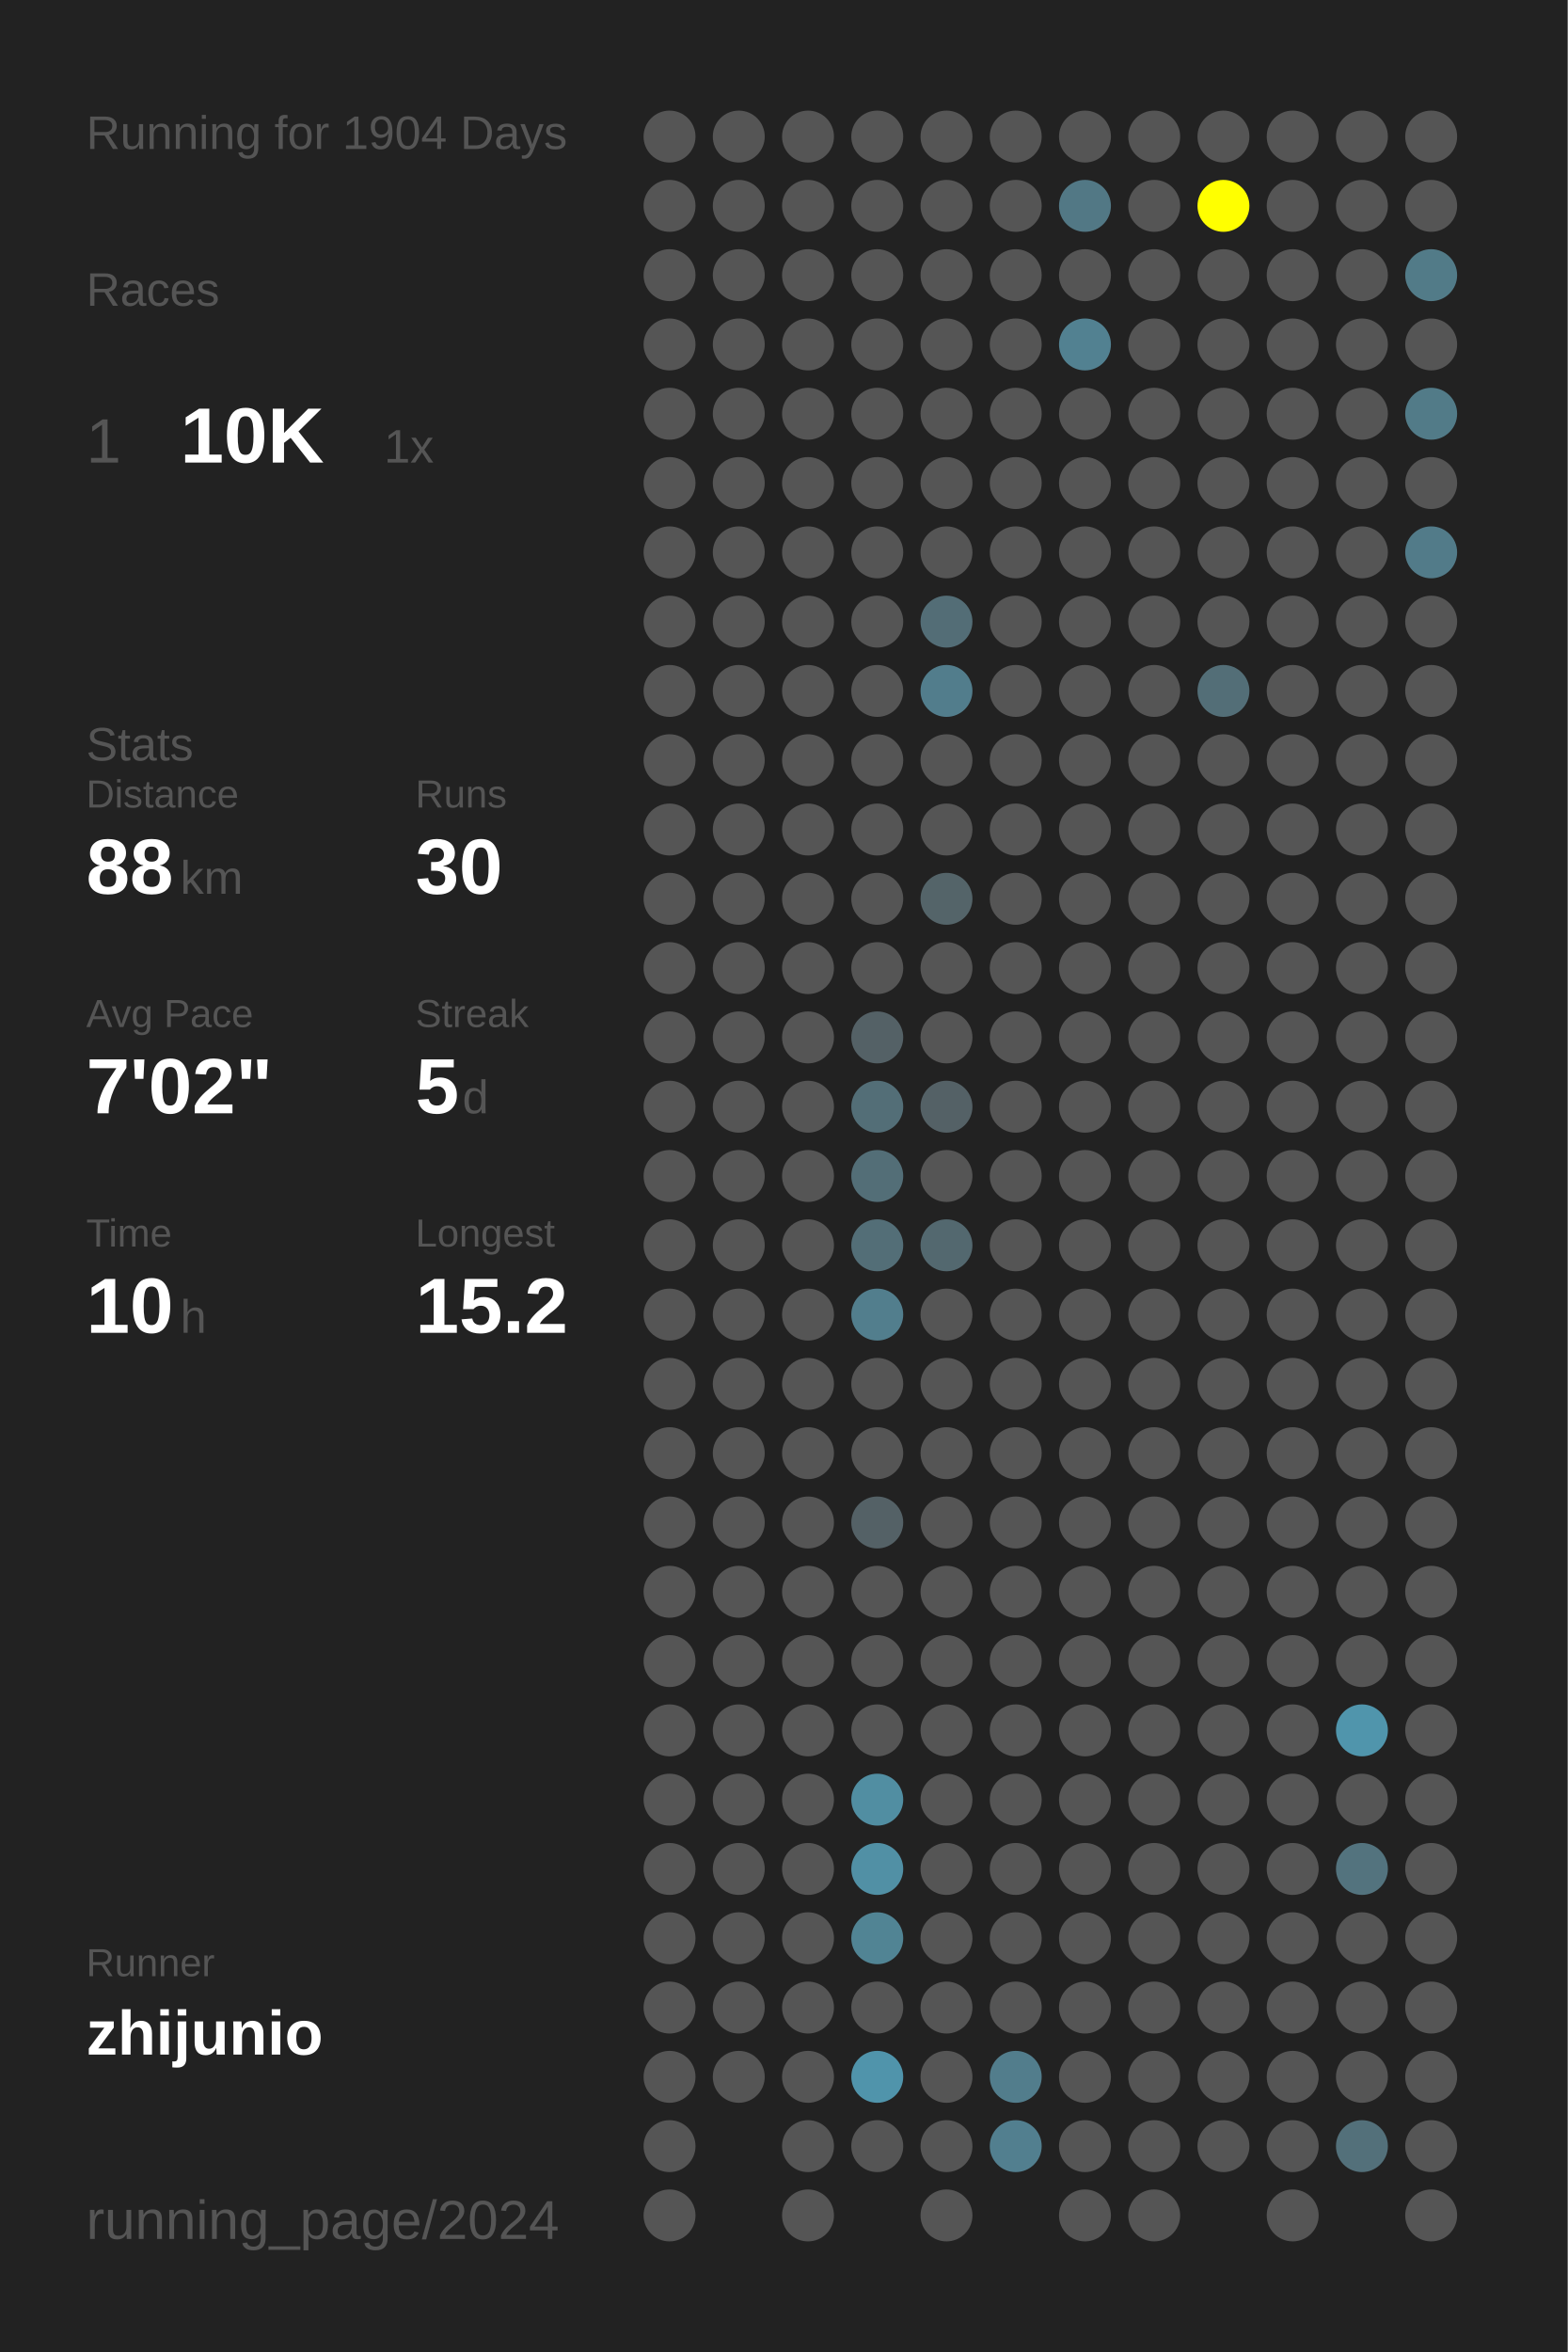
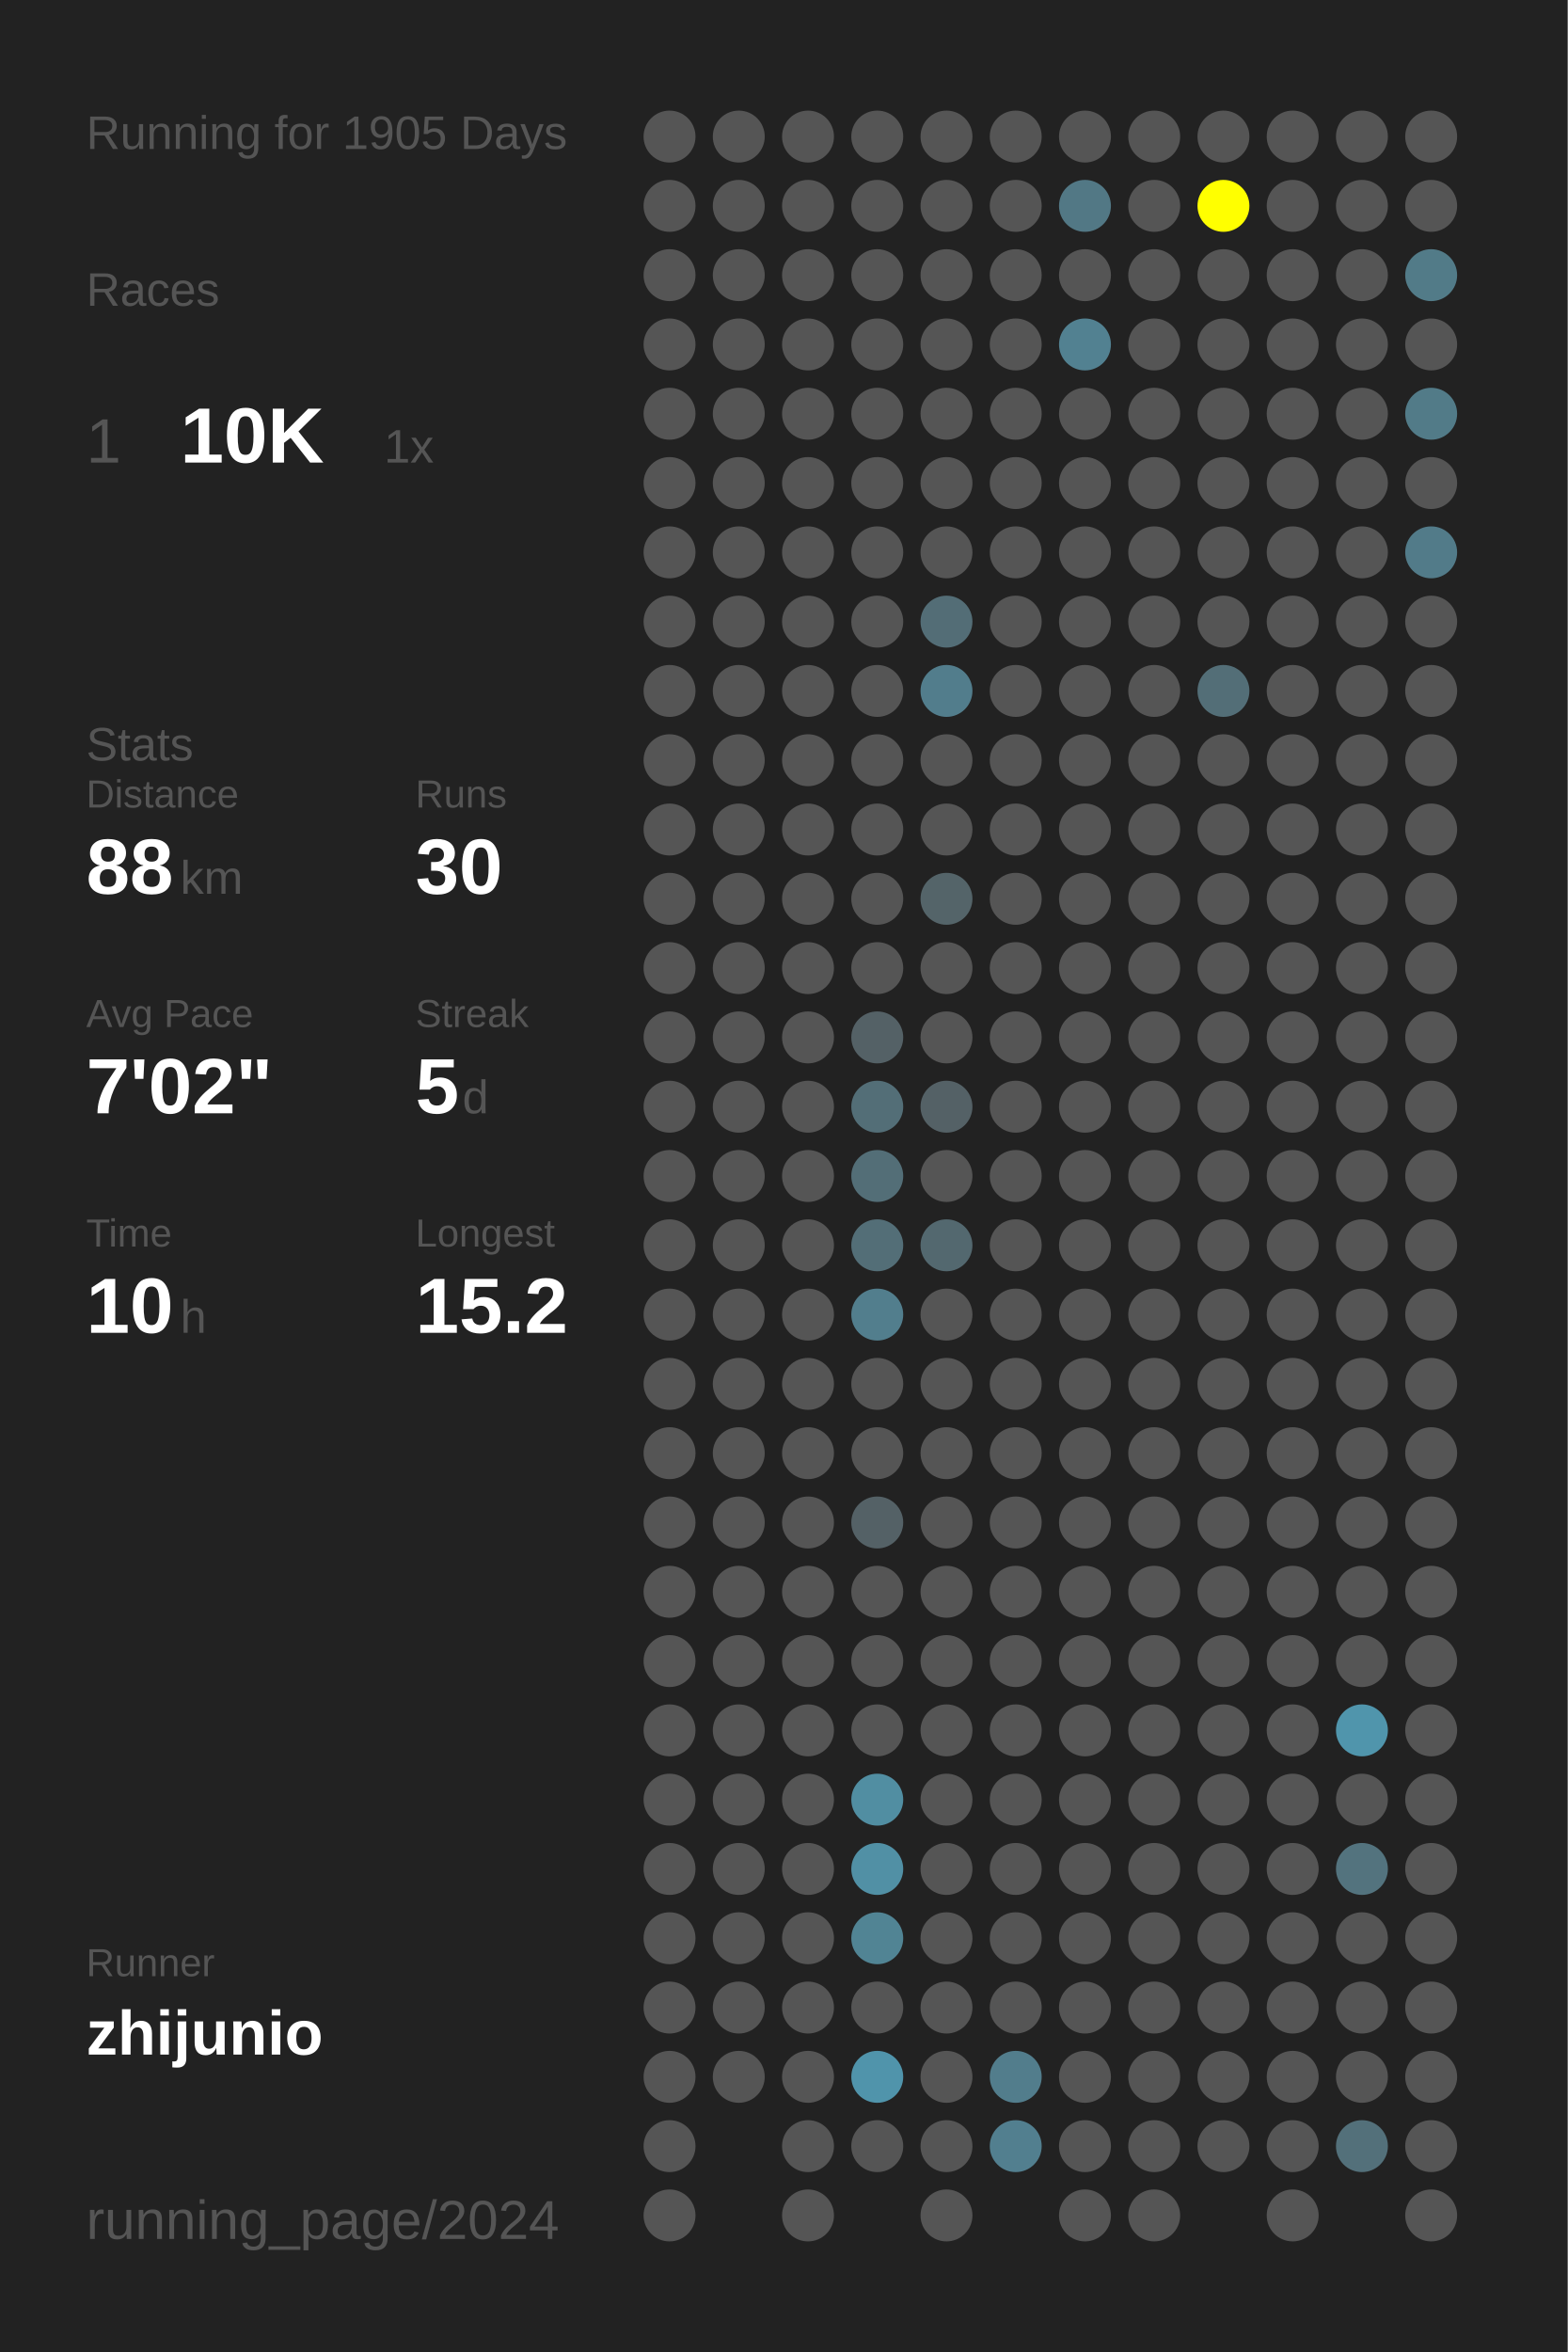
<svg xmlns="http://www.w3.org/2000/svg" baseProfile="full" height="300mm" version="1.1" viewBox="0,0,200,300" width="200mm">
  <defs />
  <rect fill="#222222" height="300" width="200" x="0" y="0" />
-   <text fill="#555555" style="font-size:6px; font-family:Arial;" x="11" y="19">Running for 1904 Days</text>
+   <text fill="#555555" style="font-size:6px; font-family:Arial;" x="11" y="19">Running for 1905 Days</text>
  <text fill="#555555" style="font-size:6px; font-family:Arial;" x="11" y="39">Races</text>
  <text fill="#555555" style="font-size:8px; font-family:Arial;" x="11" y="59">1</text>
  <text fill="#FFFFFF" style="font-size:10px; font-family:Arial; font-weight:bold;" x="23" y="59">10K</text>
  <text fill="#555555" style="font-size:6px; font-family:Arial;" x="49" y="59">1x</text>
  <text fill="#555555" style="font-size:6px; font-family:Arial;" x="11" y="97">Stats</text>
  <text fill="#555555" style="font-size:5px; font-family:Arial;" x="11" y="103">Distance</text>
  <text fill="#FFFFFF" style="font-size:10px; font-family:Arial; font-weight:bold;" x="11" y="114">88</text>
  <text fill="#555555" style="font-size:6px; font-family:Arial;" x="23" y="114">km</text>
  <text fill="#555555" style="font-size:5px; font-family:Arial;" x="53" y="103">Runs</text>
  <text fill="#FFFFFF" style="font-size:10px; font-family:Arial; font-weight:bold;" x="53" y="114">30</text>
  <text fill="#555555" style="font-size:5px; font-family:Arial;" x="11" y="131">Avg Pace</text>
  <text fill="#FFFFFF" style="font-size:10px; font-family:Arial; font-weight:bold;" x="11" y="142">7'02"</text>
  <text fill="#555555" style="font-size:5px; font-family:Arial;" x="53" y="131">Streak</text>
  <text fill="#FFFFFF" style="font-size:10px; font-family:Arial; font-weight:bold;" x="53" y="142">5</text>
  <text fill="#555555" style="font-size:6px; font-family:Arial;" x="59" y="142">d</text>
  <text fill="#555555" style="font-size:5px; font-family:Arial;" x="11" y="159">Time</text>
  <text fill="#FFFFFF" style="font-size:10px; font-family:Arial; font-weight:bold;" x="11" y="170">10</text>
  <text fill="#555555" style="font-size:6px; font-family:Arial;" x="23" y="170">h</text>
  <text fill="#555555" style="font-size:5px; font-family:Arial;" x="53" y="159">Longest</text>
  <text fill="#FFFFFF" style="font-size:10px; font-family:Arial; font-weight:bold;" x="53" y="170">15.2</text>
  <text fill="#555555" style="font-size:5px; font-family:Arial;" x="11" y="252.065">Runner</text>
  <text fill="#FFFFFF" style="font-size:8px; font-family:Arial; font-weight:bold;" x="11" y="262.065">zhijunio</text>
  <text fill="#555555" style="font-size:7px; font-family:Arial;" x="11" y="285.581">running_page/2024</text>
  <circle cx="85.417" cy="17.419" fill="#555555" r="3.312" />
  <circle cx="85.417" cy="26.258" fill="#555555" r="3.312" />
  <circle cx="85.417" cy="35.097" fill="#555555" r="3.312" />
  <circle cx="85.417" cy="43.935" fill="#555555" r="3.312" />
  <circle cx="85.417" cy="52.774" fill="#555555" r="3.312" />
  <circle cx="85.417" cy="61.613" fill="#555555" r="3.312" />
  <circle cx="85.417" cy="70.452" fill="#555555" r="3.312" />
  <circle cx="85.417" cy="79.29" fill="#555555" r="3.312" />
  <circle cx="85.417" cy="88.129" fill="#555555" r="3.312" />
  <circle cx="85.417" cy="96.968" fill="#555555" r="3.312" />
  <circle cx="85.417" cy="105.806" fill="#555555" r="3.312" />
  <circle cx="85.417" cy="114.645" fill="#555555" r="3.312" />
  <circle cx="85.417" cy="123.484" fill="#555555" r="3.312" />
  <circle cx="85.417" cy="132.323" fill="#555555" r="3.312" />
  <circle cx="85.417" cy="141.161" fill="#555555" r="3.312" />
  <circle cx="85.417" cy="150" fill="#555555" r="3.312" />
  <circle cx="85.417" cy="158.839" fill="#555555" r="3.312" />
  <circle cx="85.417" cy="167.677" fill="#555555" r="3.312" />
  <circle cx="85.417" cy="176.516" fill="#555555" r="3.312" />
  <circle cx="85.417" cy="185.355" fill="#555555" r="3.312" />
  <circle cx="85.417" cy="194.194" fill="#555555" r="3.312" />
  <circle cx="85.417" cy="203.032" fill="#555555" r="3.312" />
  <circle cx="85.417" cy="211.871" fill="#555555" r="3.312" />
  <circle cx="85.417" cy="220.71" fill="#555555" r="3.312" />
  <circle cx="85.417" cy="229.548" fill="#555555" r="3.312" />
  <circle cx="85.417" cy="238.387" fill="#555555" r="3.312" />
  <circle cx="85.417" cy="247.226" fill="#555555" r="3.312" />
  <circle cx="85.417" cy="256.065" fill="#555555" r="3.312" />
  <circle cx="85.417" cy="264.903" fill="#555555" r="3.312" />
  <circle cx="85.417" cy="273.742" fill="#555555" r="3.312" />
  <circle cx="85.417" cy="282.581" fill="#555555" r="3.312" />
  <circle cx="94.25" cy="17.419" fill="#555555" r="3.312" />
  <circle cx="94.25" cy="26.258" fill="#555555" r="3.312" />
  <circle cx="94.25" cy="35.097" fill="#555555" r="3.312" />
  <circle cx="94.25" cy="43.935" fill="#555555" r="3.312" />
  <circle cx="94.25" cy="52.774" fill="#555555" r="3.312" />
  <circle cx="94.25" cy="61.613" fill="#555555" r="3.312" />
  <circle cx="94.25" cy="70.452" fill="#555555" r="3.312" />
  <circle cx="94.25" cy="79.29" fill="#555555" r="3.312" />
  <circle cx="94.25" cy="88.129" fill="#555555" r="3.312" />
  <circle cx="94.25" cy="96.968" fill="#555555" r="3.312" />
  <circle cx="94.25" cy="105.806" fill="#555555" r="3.312" />
  <circle cx="94.25" cy="114.645" fill="#555555" r="3.312" />
  <circle cx="94.25" cy="123.484" fill="#555555" r="3.312" />
  <circle cx="94.25" cy="132.323" fill="#555555" r="3.312" />
  <circle cx="94.25" cy="141.161" fill="#555555" r="3.312" />
  <circle cx="94.25" cy="150" fill="#555555" r="3.312" />
  <circle cx="94.25" cy="158.839" fill="#555555" r="3.312" />
  <circle cx="94.25" cy="167.677" fill="#555555" r="3.312" />
  <circle cx="94.25" cy="176.516" fill="#555555" r="3.312" />
  <circle cx="94.25" cy="185.355" fill="#555555" r="3.312" />
  <circle cx="94.25" cy="194.194" fill="#555555" r="3.312" />
  <circle cx="94.25" cy="203.032" fill="#555555" r="3.312" />
  <circle cx="94.25" cy="211.871" fill="#555555" r="3.312" />
  <circle cx="94.25" cy="220.71" fill="#555555" r="3.312" />
  <circle cx="94.25" cy="229.548" fill="#555555" r="3.312" />
  <circle cx="94.25" cy="238.387" fill="#555555" r="3.312" />
  <circle cx="94.25" cy="247.226" fill="#555555" r="3.312" />
  <circle cx="94.25" cy="256.065" fill="#555555" r="3.312" />
  <circle cx="94.25" cy="264.903" fill="#555555" r="3.312" />
  <circle cx="103.083" cy="17.419" fill="#555555" r="3.312" />
  <circle cx="103.083" cy="26.258" fill="#555555" r="3.312" />
  <circle cx="103.083" cy="35.097" fill="#555555" r="3.312" />
  <circle cx="103.083" cy="43.935" fill="#555555" r="3.312" />
  <circle cx="103.083" cy="52.774" fill="#555555" r="3.312" />
  <circle cx="103.083" cy="61.613" fill="#555555" r="3.312" />
  <circle cx="103.083" cy="70.452" fill="#555555" r="3.312" />
  <circle cx="103.083" cy="79.29" fill="#555555" r="3.312" />
  <circle cx="103.083" cy="88.129" fill="#555555" r="3.312" />
  <circle cx="103.083" cy="96.968" fill="#555555" r="3.312" />
  <circle cx="103.083" cy="105.806" fill="#555555" r="3.312" />
  <circle cx="103.083" cy="114.645" fill="#555555" r="3.312" />
  <circle cx="103.083" cy="123.484" fill="#555555" r="3.312" />
  <circle cx="103.083" cy="132.323" fill="#555555" r="3.312" />
  <circle cx="103.083" cy="141.161" fill="#555555" r="3.312" />
  <circle cx="103.083" cy="150" fill="#555555" r="3.312" />
  <circle cx="103.083" cy="158.839" fill="#555555" r="3.312" />
  <circle cx="103.083" cy="167.677" fill="#555555" r="3.312" />
  <circle cx="103.083" cy="176.516" fill="#555555" r="3.312" />
  <circle cx="103.083" cy="185.355" fill="#555555" r="3.312" />
  <circle cx="103.083" cy="194.194" fill="#555555" r="3.312" />
  <circle cx="103.083" cy="203.032" fill="#555555" r="3.312" />
  <circle cx="103.083" cy="211.871" fill="#555555" r="3.312" />
  <circle cx="103.083" cy="220.71" fill="#555555" r="3.312" />
  <circle cx="103.083" cy="229.548" fill="#555555" r="3.312" />
  <circle cx="103.083" cy="238.387" fill="#555555" r="3.312" />
  <circle cx="103.083" cy="247.226" fill="#555555" r="3.312" />
  <circle cx="103.083" cy="256.065" fill="#555555" r="3.312" />
  <circle cx="103.083" cy="264.903" fill="#555555" r="3.312" />
  <circle cx="103.083" cy="273.742" fill="#555555" r="3.312" />
  <circle cx="103.083" cy="282.581" fill="#555555" r="3.312" />
  <circle cx="111.917" cy="17.419" fill="#555555" r="3.312" />
  <circle cx="111.917" cy="26.258" fill="#555555" r="3.312" />
  <circle cx="111.917" cy="35.097" fill="#555555" r="3.312" />
  <circle cx="111.917" cy="43.935" fill="#555555" r="3.312" />
  <circle cx="111.917" cy="52.774" fill="#555555" r="3.312" />
  <circle cx="111.917" cy="61.613" fill="#555555" r="3.312" />
  <circle cx="111.917" cy="70.452" fill="#555555" r="3.312" />
  <circle cx="111.917" cy="79.29" fill="#555555" r="3.312" />
  <circle cx="111.917" cy="88.129" fill="#555555" r="3.312" />
  <circle cx="111.917" cy="96.968" fill="#555555" r="3.312" />
  <circle cx="111.917" cy="105.806" fill="#555555" r="3.312" />
  <circle cx="111.917" cy="114.645" fill="#555555" r="3.312" />
  <circle cx="111.917" cy="123.484" fill="#555555" r="3.312" />
  <circle cx="111.917" cy="132.323" fill="#546166" r="3.312" />
  <circle cx="111.917" cy="141.161" fill="#536e77" r="3.312" />
  <circle cx="111.917" cy="150" fill="#536e77" r="3.312" />
  <circle cx="111.917" cy="158.839" fill="#536e77" r="3.312" />
  <circle cx="111.917" cy="167.677" fill="#527e8d" r="3.312" />
  <circle cx="111.917" cy="176.516" fill="#555555" r="3.312" />
  <circle cx="111.917" cy="185.355" fill="#555555" r="3.312" />
  <circle cx="111.917" cy="194.194" fill="#546166" r="3.312" />
  <circle cx="111.917" cy="203.032" fill="#555555" r="3.312" />
  <circle cx="111.917" cy="211.871" fill="#555555" r="3.312" />
  <circle cx="111.917" cy="220.71" fill="#555555" r="3.312" />
  <circle cx="111.917" cy="229.548" fill="#518ea2" r="3.312" />
  <circle cx="111.917" cy="238.387" fill="#5190a5" r="3.312" />
  <circle cx="111.917" cy="247.226" fill="#518494" r="3.312" />
  <circle cx="111.917" cy="256.065" fill="#555555" r="3.312" />
  <circle cx="111.917" cy="264.903" fill="#5094ab" r="3.312" />
  <circle cx="111.917" cy="273.742" fill="#555555" r="3.312" />
  <circle cx="120.75" cy="17.419" fill="#555555" r="3.312" />
  <circle cx="120.75" cy="26.258" fill="#555555" r="3.312" />
  <circle cx="120.75" cy="35.097" fill="#555555" r="3.312" />
  <circle cx="120.75" cy="43.935" fill="#555555" r="3.312" />
  <circle cx="120.75" cy="52.774" fill="#555555" r="3.312" />
  <circle cx="120.75" cy="61.613" fill="#555555" r="3.312" />
  <circle cx="120.75" cy="70.452" fill="#555555" r="3.312" />
  <circle cx="120.75" cy="79.29" fill="#536d76" r="3.312" />
  <circle cx="120.75" cy="88.129" fill="#527d8c" r="3.312" />
  <circle cx="120.75" cy="96.968" fill="#555555" r="3.312" />
  <circle cx="120.75" cy="105.806" fill="#555555" r="3.312" />
  <circle cx="120.75" cy="114.645" fill="#546469" r="3.312" />
  <circle cx="120.75" cy="123.484" fill="#555555" r="3.312" />
  <circle cx="120.75" cy="132.323" fill="#555555" r="3.312" />
  <circle cx="120.75" cy="141.161" fill="#546166" r="3.312" />
  <circle cx="120.75" cy="150" fill="#555555" r="3.312" />
  <circle cx="120.75" cy="158.839" fill="#53686f" r="3.312" />
  <circle cx="120.75" cy="167.677" fill="#555555" r="3.312" />
  <circle cx="120.75" cy="176.516" fill="#555555" r="3.312" />
  <circle cx="120.75" cy="185.355" fill="#555555" r="3.312" />
  <circle cx="120.75" cy="194.194" fill="#555555" r="3.312" />
  <circle cx="120.75" cy="203.032" fill="#555555" r="3.312" />
  <circle cx="120.75" cy="211.871" fill="#555555" r="3.312" />
  <circle cx="120.75" cy="220.71" fill="#555555" r="3.312" />
  <circle cx="120.75" cy="229.548" fill="#555555" r="3.312" />
  <circle cx="120.75" cy="238.387" fill="#555555" r="3.312" />
  <circle cx="120.75" cy="247.226" fill="#555555" r="3.312" />
  <circle cx="120.75" cy="256.065" fill="#555555" r="3.312" />
  <circle cx="120.75" cy="264.903" fill="#555555" r="3.312" />
  <circle cx="120.75" cy="273.742" fill="#555555" r="3.312" />
  <circle cx="120.75" cy="282.581" fill="#555555" r="3.312" />
  <circle cx="129.583" cy="17.419" fill="#555555" r="3.312" />
  <circle cx="129.583" cy="26.258" fill="#555555" r="3.312" />
  <circle cx="129.583" cy="35.097" fill="#555555" r="3.312" />
  <circle cx="129.583" cy="43.935" fill="#555555" r="3.312" />
  <circle cx="129.583" cy="52.774" fill="#555555" r="3.312" />
  <circle cx="129.583" cy="61.613" fill="#555555" r="3.312" />
  <circle cx="129.583" cy="70.452" fill="#555555" r="3.312" />
  <circle cx="129.583" cy="79.29" fill="#555555" r="3.312" />
  <circle cx="129.583" cy="88.129" fill="#555555" r="3.312" />
  <circle cx="129.583" cy="96.968" fill="#555555" r="3.312" />
  <circle cx="129.583" cy="105.806" fill="#555555" r="3.312" />
  <circle cx="129.583" cy="114.645" fill="#555555" r="3.312" />
  <circle cx="129.583" cy="123.484" fill="#555555" r="3.312" />
  <circle cx="129.583" cy="132.323" fill="#555555" r="3.312" />
  <circle cx="129.583" cy="141.161" fill="#555555" r="3.312" />
  <circle cx="129.583" cy="150" fill="#555555" r="3.312" />
  <circle cx="129.583" cy="158.839" fill="#555555" r="3.312" />
  <circle cx="129.583" cy="167.677" fill="#555555" r="3.312" />
  <circle cx="129.583" cy="176.516" fill="#555555" r="3.312" />
  <circle cx="129.583" cy="185.355" fill="#555555" r="3.312" />
  <circle cx="129.583" cy="194.194" fill="#555555" r="3.312" />
  <circle cx="129.583" cy="203.032" fill="#555555" r="3.312" />
  <circle cx="129.583" cy="211.871" fill="#555555" r="3.312" />
  <circle cx="129.583" cy="220.71" fill="#555555" r="3.312" />
  <circle cx="129.583" cy="229.548" fill="#555555" r="3.312" />
  <circle cx="129.583" cy="238.387" fill="#555555" r="3.312" />
  <circle cx="129.583" cy="247.226" fill="#555555" r="3.312" />
  <circle cx="129.583" cy="256.065" fill="#555555" r="3.312" />
  <circle cx="129.583" cy="264.903" fill="#527d8c" r="3.312" />
  <circle cx="129.583" cy="273.742" fill="#527f8f" r="3.312" />
  <circle cx="138.417" cy="17.419" fill="#555555" r="3.312" />
  <circle cx="138.417" cy="26.258" fill="#527885" r="3.312" />
  <circle cx="138.417" cy="35.097" fill="#555555" r="3.312" />
  <circle cx="138.417" cy="43.935" fill="#528191" r="3.312" />
  <circle cx="138.417" cy="52.774" fill="#555555" r="3.312" />
  <circle cx="138.417" cy="61.613" fill="#555555" r="3.312" />
  <circle cx="138.417" cy="70.452" fill="#555555" r="3.312" />
  <circle cx="138.417" cy="79.29" fill="#555555" r="3.312" />
  <circle cx="138.417" cy="88.129" fill="#555555" r="3.312" />
  <circle cx="138.417" cy="96.968" fill="#555555" r="3.312" />
  <circle cx="138.417" cy="105.806" fill="#555555" r="3.312" />
  <circle cx="138.417" cy="114.645" fill="#555555" r="3.312" />
  <circle cx="138.417" cy="123.484" fill="#555555" r="3.312" />
  <circle cx="138.417" cy="132.323" fill="#555555" r="3.312" />
  <circle cx="138.417" cy="141.161" fill="#555555" r="3.312" />
  <circle cx="138.417" cy="150" fill="#555555" r="3.312" />
  <circle cx="138.417" cy="158.839" fill="#555555" r="3.312" />
  <circle cx="138.417" cy="167.677" fill="#555555" r="3.312" />
  <circle cx="138.417" cy="176.516" fill="#555555" r="3.312" />
  <circle cx="138.417" cy="185.355" fill="#555555" r="3.312" />
  <circle cx="138.417" cy="194.194" fill="#555555" r="3.312" />
  <circle cx="138.417" cy="203.032" fill="#555555" r="3.312" />
  <circle cx="138.417" cy="211.871" fill="#555555" r="3.312" />
  <circle cx="138.417" cy="220.71" fill="#555555" r="3.312" />
  <circle cx="138.417" cy="229.548" fill="#555555" r="3.312" />
  <circle cx="138.417" cy="238.387" fill="#555555" r="3.312" />
  <circle cx="138.417" cy="247.226" fill="#555555" r="3.312" />
  <circle cx="138.417" cy="256.065" fill="#555555" r="3.312" />
  <circle cx="138.417" cy="264.903" fill="#555555" r="3.312" />
  <circle cx="138.417" cy="273.742" fill="#555555" r="3.312" />
  <circle cx="138.417" cy="282.581" fill="#555555" r="3.312" />
  <circle cx="147.25" cy="17.419" fill="#555555" r="3.312" />
  <circle cx="147.25" cy="26.258" fill="#555555" r="3.312" />
  <circle cx="147.25" cy="35.097" fill="#555555" r="3.312" />
  <circle cx="147.25" cy="43.935" fill="#555555" r="3.312" />
  <circle cx="147.25" cy="52.774" fill="#555555" r="3.312" />
  <circle cx="147.25" cy="61.613" fill="#555555" r="3.312" />
  <circle cx="147.25" cy="70.452" fill="#555555" r="3.312" />
  <circle cx="147.25" cy="79.29" fill="#555555" r="3.312" />
  <circle cx="147.25" cy="88.129" fill="#555555" r="3.312" />
  <circle cx="147.25" cy="96.968" fill="#555555" r="3.312" />
  <circle cx="147.25" cy="105.806" fill="#555555" r="3.312" />
  <circle cx="147.25" cy="114.645" fill="#555555" r="3.312" />
  <circle cx="147.25" cy="123.484" fill="#555555" r="3.312" />
  <circle cx="147.25" cy="132.323" fill="#555555" r="3.312" />
  <circle cx="147.25" cy="141.161" fill="#555555" r="3.312" />
  <circle cx="147.25" cy="150" fill="#555555" r="3.312" />
  <circle cx="147.25" cy="158.839" fill="#555555" r="3.312" />
  <circle cx="147.25" cy="167.677" fill="#555555" r="3.312" />
  <circle cx="147.25" cy="176.516" fill="#555555" r="3.312" />
  <circle cx="147.25" cy="185.355" fill="#555555" r="3.312" />
  <circle cx="147.25" cy="194.194" fill="#555555" r="3.312" />
  <circle cx="147.25" cy="203.032" fill="#555555" r="3.312" />
  <circle cx="147.25" cy="211.871" fill="#555555" r="3.312" />
  <circle cx="147.25" cy="220.71" fill="#555555" r="3.312" />
  <circle cx="147.25" cy="229.548" fill="#555555" r="3.312" />
  <circle cx="147.25" cy="238.387" fill="#555555" r="3.312" />
  <circle cx="147.25" cy="247.226" fill="#555555" r="3.312" />
  <circle cx="147.25" cy="256.065" fill="#555555" r="3.312" />
  <circle cx="147.25" cy="264.903" fill="#555555" r="3.312" />
  <circle cx="147.25" cy="273.742" fill="#555555" r="3.312" />
  <circle cx="147.25" cy="282.581" fill="#555555" r="3.312" />
  <circle cx="156.083" cy="17.419" fill="#555555" r="3.312" />
  <circle cx="156.083" cy="26.258" fill="#FFFF00" r="3.312" />
  <circle cx="156.083" cy="35.097" fill="#555555" r="3.312" />
  <circle cx="156.083" cy="43.935" fill="#555555" r="3.312" />
  <circle cx="156.083" cy="52.774" fill="#555555" r="3.312" />
  <circle cx="156.083" cy="61.613" fill="#555555" r="3.312" />
  <circle cx="156.083" cy="70.452" fill="#555555" r="3.312" />
  <circle cx="156.083" cy="79.29" fill="#555555" r="3.312" />
  <circle cx="156.083" cy="88.129" fill="#536e77" r="3.312" />
  <circle cx="156.083" cy="96.968" fill="#555555" r="3.312" />
  <circle cx="156.083" cy="105.806" fill="#555555" r="3.312" />
  <circle cx="156.083" cy="114.645" fill="#555555" r="3.312" />
  <circle cx="156.083" cy="123.484" fill="#555555" r="3.312" />
  <circle cx="156.083" cy="132.323" fill="#555555" r="3.312" />
  <circle cx="156.083" cy="141.161" fill="#555555" r="3.312" />
  <circle cx="156.083" cy="150" fill="#555555" r="3.312" />
  <circle cx="156.083" cy="158.839" fill="#555555" r="3.312" />
  <circle cx="156.083" cy="167.677" fill="#555555" r="3.312" />
  <circle cx="156.083" cy="176.516" fill="#555555" r="3.312" />
  <circle cx="156.083" cy="185.355" fill="#555555" r="3.312" />
  <circle cx="156.083" cy="194.194" fill="#555555" r="3.312" />
  <circle cx="156.083" cy="203.032" fill="#555555" r="3.312" />
  <circle cx="156.083" cy="211.871" fill="#555555" r="3.312" />
  <circle cx="156.083" cy="220.71" fill="#555555" r="3.312" />
  <circle cx="156.083" cy="229.548" fill="#555555" r="3.312" />
  <circle cx="156.083" cy="238.387" fill="#555555" r="3.312" />
  <circle cx="156.083" cy="247.226" fill="#555555" r="3.312" />
  <circle cx="156.083" cy="256.065" fill="#555555" r="3.312" />
  <circle cx="156.083" cy="264.903" fill="#555555" r="3.312" />
  <circle cx="156.083" cy="273.742" fill="#555555" r="3.312" />
  <circle cx="164.917" cy="17.419" fill="#555555" r="3.312" />
  <circle cx="164.917" cy="26.258" fill="#555555" r="3.312" />
  <circle cx="164.917" cy="35.097" fill="#555555" r="3.312" />
  <circle cx="164.917" cy="43.935" fill="#555555" r="3.312" />
  <circle cx="164.917" cy="52.774" fill="#555555" r="3.312" />
  <circle cx="164.917" cy="61.613" fill="#555555" r="3.312" />
  <circle cx="164.917" cy="70.452" fill="#555555" r="3.312" />
  <circle cx="164.917" cy="79.29" fill="#555555" r="3.312" />
  <circle cx="164.917" cy="88.129" fill="#555555" r="3.312" />
  <circle cx="164.917" cy="96.968" fill="#555555" r="3.312" />
  <circle cx="164.917" cy="105.806" fill="#555555" r="3.312" />
  <circle cx="164.917" cy="114.645" fill="#555555" r="3.312" />
  <circle cx="164.917" cy="123.484" fill="#555555" r="3.312" />
  <circle cx="164.917" cy="132.323" fill="#555555" r="3.312" />
  <circle cx="164.917" cy="141.161" fill="#555555" r="3.312" />
  <circle cx="164.917" cy="150" fill="#555555" r="3.312" />
  <circle cx="164.917" cy="158.839" fill="#555555" r="3.312" />
  <circle cx="164.917" cy="167.677" fill="#555555" r="3.312" />
  <circle cx="164.917" cy="176.516" fill="#555555" r="3.312" />
  <circle cx="164.917" cy="185.355" fill="#555555" r="3.312" />
  <circle cx="164.917" cy="194.194" fill="#555555" r="3.312" />
  <circle cx="164.917" cy="203.032" fill="#555555" r="3.312" />
  <circle cx="164.917" cy="211.871" fill="#555555" r="3.312" />
  <circle cx="164.917" cy="220.71" fill="#555555" r="3.312" />
  <circle cx="164.917" cy="229.548" fill="#555555" r="3.312" />
  <circle cx="164.917" cy="238.387" fill="#555555" r="3.312" />
  <circle cx="164.917" cy="247.226" fill="#555555" r="3.312" />
  <circle cx="164.917" cy="256.065" fill="#555555" r="3.312" />
  <circle cx="164.917" cy="264.903" fill="#555555" r="3.312" />
  <circle cx="164.917" cy="273.742" fill="#555555" r="3.312" />
  <circle cx="164.917" cy="282.581" fill="#555555" r="3.312" />
  <circle cx="173.75" cy="17.419" fill="#555555" r="3.312" />
  <circle cx="173.75" cy="26.258" fill="#555555" r="3.312" />
  <circle cx="173.75" cy="35.097" fill="#555555" r="3.312" />
  <circle cx="173.75" cy="43.935" fill="#555555" r="3.312" />
  <circle cx="173.75" cy="52.774" fill="#555555" r="3.312" />
  <circle cx="173.75" cy="61.613" fill="#555555" r="3.312" />
  <circle cx="173.75" cy="70.452" fill="#555555" r="3.312" />
  <circle cx="173.75" cy="79.29" fill="#555555" r="3.312" />
  <circle cx="173.75" cy="88.129" fill="#555555" r="3.312" />
  <circle cx="173.75" cy="96.968" fill="#555555" r="3.312" />
  <circle cx="173.75" cy="105.806" fill="#555555" r="3.312" />
  <circle cx="173.75" cy="114.645" fill="#555555" r="3.312" />
  <circle cx="173.75" cy="123.484" fill="#555555" r="3.312" />
  <circle cx="173.75" cy="132.323" fill="#555555" r="3.312" />
  <circle cx="173.75" cy="141.161" fill="#555555" r="3.312" />
  <circle cx="173.75" cy="150" fill="#555555" r="3.312" />
  <circle cx="173.75" cy="158.839" fill="#555555" r="3.312" />
  <circle cx="173.75" cy="167.677" fill="#555555" r="3.312" />
  <circle cx="173.75" cy="176.516" fill="#555555" r="3.312" />
  <circle cx="173.75" cy="185.355" fill="#555555" r="3.312" />
  <circle cx="173.75" cy="194.194" fill="#555555" r="3.312" />
  <circle cx="173.75" cy="203.032" fill="#555555" r="3.312" />
  <circle cx="173.75" cy="211.871" fill="#555555" r="3.312" />
  <circle cx="173.75" cy="220.71" fill="#5095ac" r="3.312" />
  <circle cx="173.75" cy="229.548" fill="#555555" r="3.312" />
  <circle cx="173.75" cy="238.387" fill="#53737e" r="3.312" />
  <circle cx="173.75" cy="247.226" fill="#555555" r="3.312" />
  <circle cx="173.75" cy="256.065" fill="#555555" r="3.312" />
  <circle cx="173.75" cy="264.903" fill="#555555" r="3.312" />
  <circle cx="173.75" cy="273.742" fill="#53707a" r="3.312" />
  <circle cx="182.583" cy="17.419" fill="#555555" r="3.312" />
  <circle cx="182.583" cy="26.258" fill="#555555" r="3.312" />
  <circle cx="182.583" cy="35.097" fill="#527b88" r="3.312" />
  <circle cx="182.583" cy="43.935" fill="#555555" r="3.312" />
  <circle cx="182.583" cy="52.774" fill="#527b88" r="3.312" />
  <circle cx="182.583" cy="61.613" fill="#555555" r="3.312" />
  <circle cx="182.583" cy="70.452" fill="#527b89" r="3.312" />
  <circle cx="182.583" cy="79.29" fill="#555555" r="3.312" />
  <circle cx="182.583" cy="88.129" fill="#555555" r="3.312" />
  <circle cx="182.583" cy="96.968" fill="#555555" r="3.312" />
  <circle cx="182.583" cy="105.806" fill="#555555" r="3.312" />
  <circle cx="182.583" cy="114.645" fill="#555555" r="3.312" />
  <circle cx="182.583" cy="123.484" fill="#555555" r="3.312" />
  <circle cx="182.583" cy="132.323" fill="#555555" r="3.312" />
  <circle cx="182.583" cy="141.161" fill="#555555" r="3.312" />
  <circle cx="182.583" cy="150" fill="#555555" r="3.312" />
  <circle cx="182.583" cy="158.839" fill="#555555" r="3.312" />
  <circle cx="182.583" cy="167.677" fill="#555555" r="3.312" />
  <circle cx="182.583" cy="176.516" fill="#555555" r="3.312" />
  <circle cx="182.583" cy="185.355" fill="#555555" r="3.312" />
  <circle cx="182.583" cy="194.194" fill="#555555" r="3.312" />
  <circle cx="182.583" cy="203.032" fill="#555555" r="3.312" />
  <circle cx="182.583" cy="211.871" fill="#555555" r="3.312" />
  <circle cx="182.583" cy="220.71" fill="#555555" r="3.312" />
  <circle cx="182.583" cy="229.548" fill="#555555" r="3.312" />
  <circle cx="182.583" cy="238.387" fill="#555555" r="3.312" />
  <circle cx="182.583" cy="247.226" fill="#555555" r="3.312" />
  <circle cx="182.583" cy="256.065" fill="#555555" r="3.312" />
  <circle cx="182.583" cy="264.903" fill="#555555" r="3.312" />
  <circle cx="182.583" cy="273.742" fill="#555555" r="3.312" />
  <circle cx="182.583" cy="282.581" fill="#555555" r="3.312" />
</svg>
